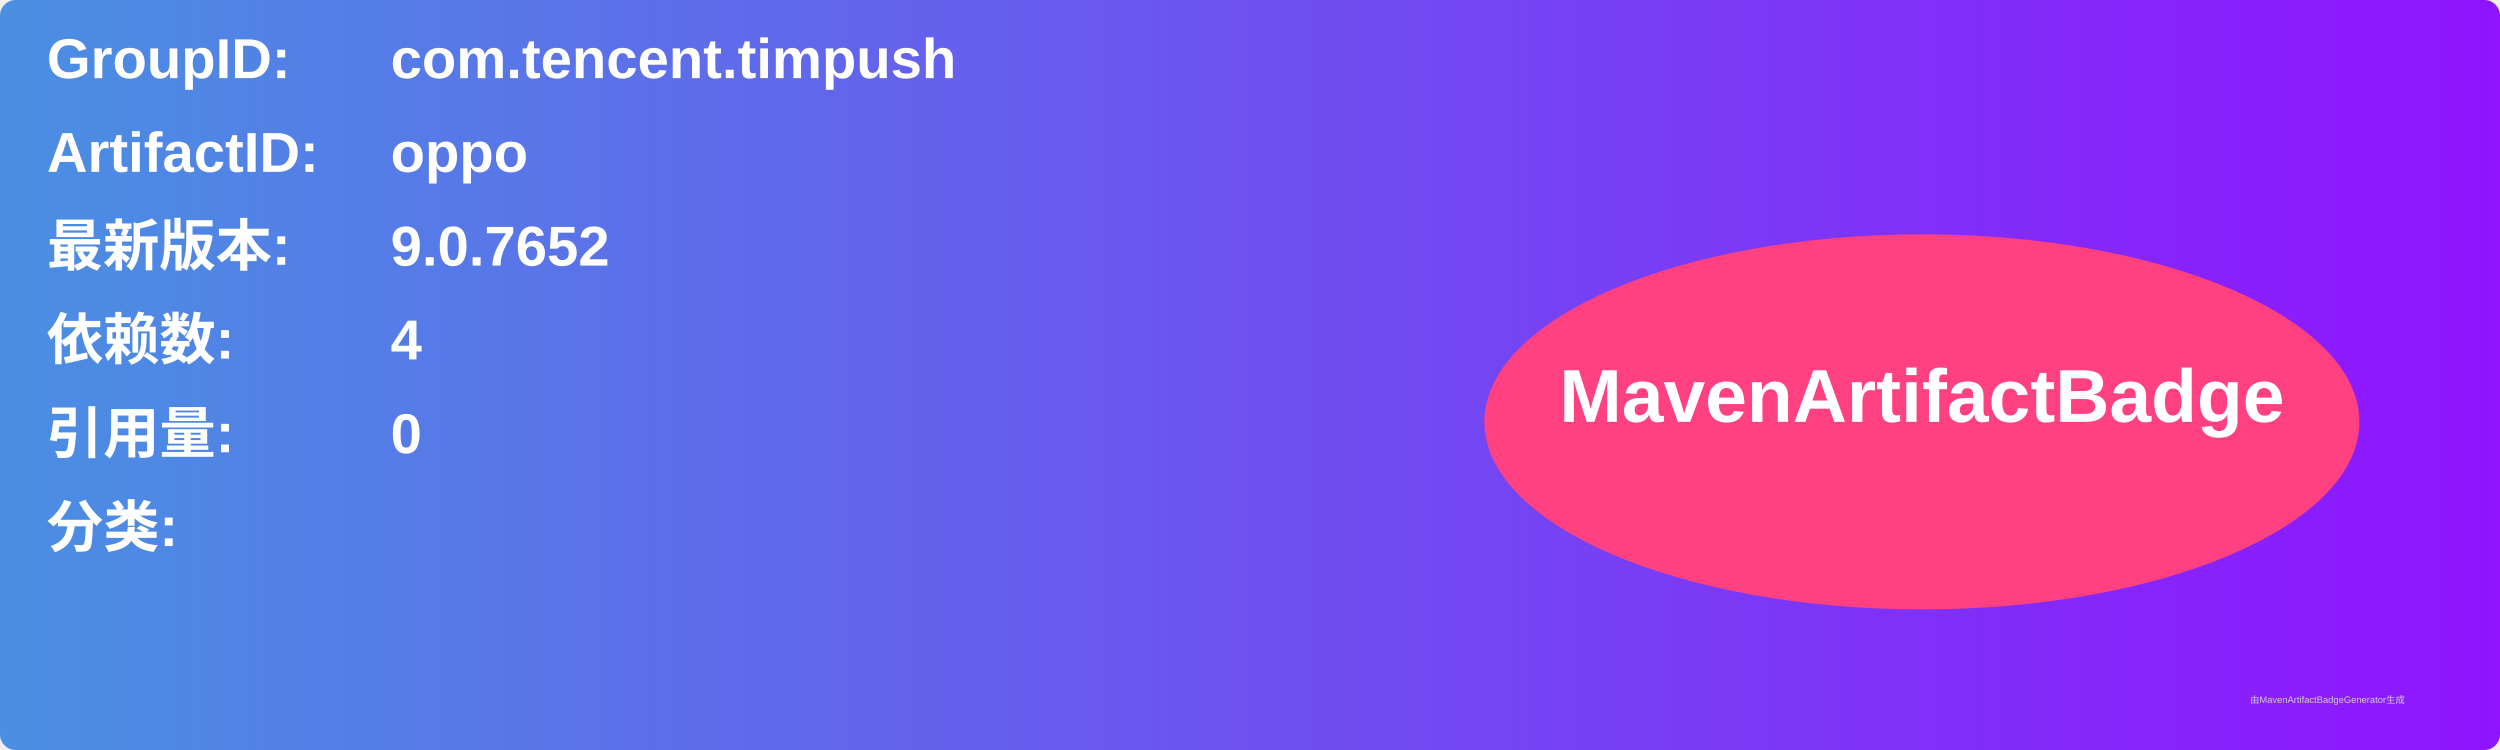
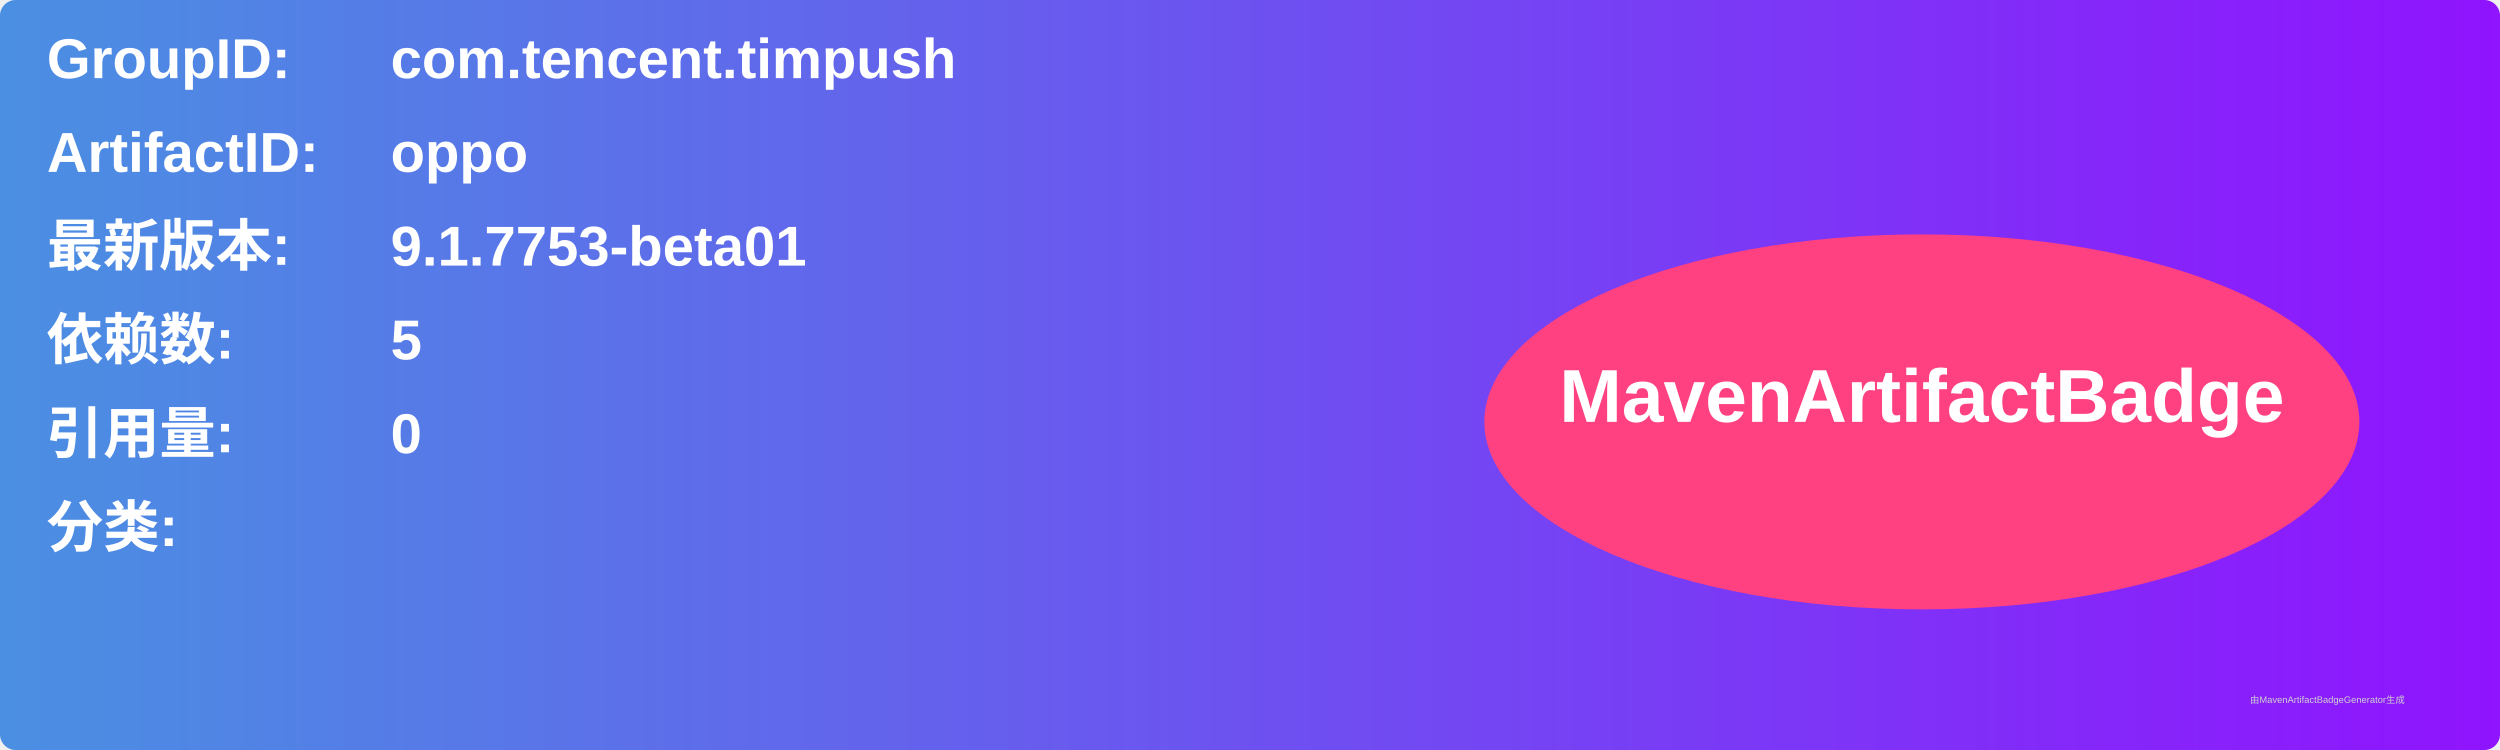
<svg xmlns="http://www.w3.org/2000/svg" width="800" height="240" viewBox="0 0 800 240">
  <linearGradient id="grad" x1="0%" y1="0%" x2="100%" y2="0%">
    <stop offset="0%" stop-color="#4a90e2" />
    <stop offset="100%" stop-color="#9013fe" />
  </linearGradient>
  <rect width="100%" height="100%" rx="5" ry="5" fill="url(#grad)" />
  <g transform="translate(15, 15)">
    <text x="0" y="10" font-family="Arial" font-size="18" fill="white" font-weight="bold" width="260">GroupID:</text>
    <text x="110" y="10" font-family="Arial" font-size="18" fill="white" font-weight="bold" width="460">com.tencent.timpush</text>
    <text x="0" y="40" font-family="Arial" font-size="18" fill="white" font-weight="bold" width="260">ArtifactID:</text>
    <text x="110" y="40" font-family="Arial" font-size="18" fill="white" font-weight="bold" width="460">oppo</text>
    <text x="0" y="70" font-family="Arial" font-size="18" fill="white" font-weight="bold">最新版本:</text>
    <text x="110" y="70" font-family="Arial" font-size="18" fill="white" font-weight="bold">
-       <tspan font-weight="bold">9.0.7652</tspan>
+       <tspan font-weight="bold">9.1.7753-beta01</tspan>
    </text>
    <text x="0" y="100" font-family="Arial" font-size="18" fill="white" font-weight="bold">依赖数: </text>
    <text x="110" y="100" font-family="Arial" font-size="18" fill="white">
-       <tspan font-weight="bold">4</tspan>
+       <tspan font-weight="bold">5</tspan>
    </text>
    <text x="0" y="130" font-family="Arial" font-size="18" fill="white" font-weight="bold">引用量: </text>
    <text x="110" y="130" font-family="Arial" font-size="18" fill="white">
      <tspan font-weight="bold">0</tspan>
    </text>
    <text x="0" y="160" font-family="Arial" font-size="18" fill="white" font-weight="bold">分类:</text>
    <text x="10" y="190" font-family="Arial" font-size="10" fill="white">
      <tspan font-weight="bold" />
    </text>
    <ellipse cx="600" cy="120" rx="140" ry="60" fill="#ff4081" />
    <text x="600" y="120" text-anchor="middle" font-family="Arial" font-size="24" fill="white" font-weight="bold">MavenArtifactBadge</text>
  </g>
  <text x="720" y="225" font-family="Arial" font-size="3" fill="#d0d0d0">由MavenArtifactBadgeGenerator生成</text>
</svg>
